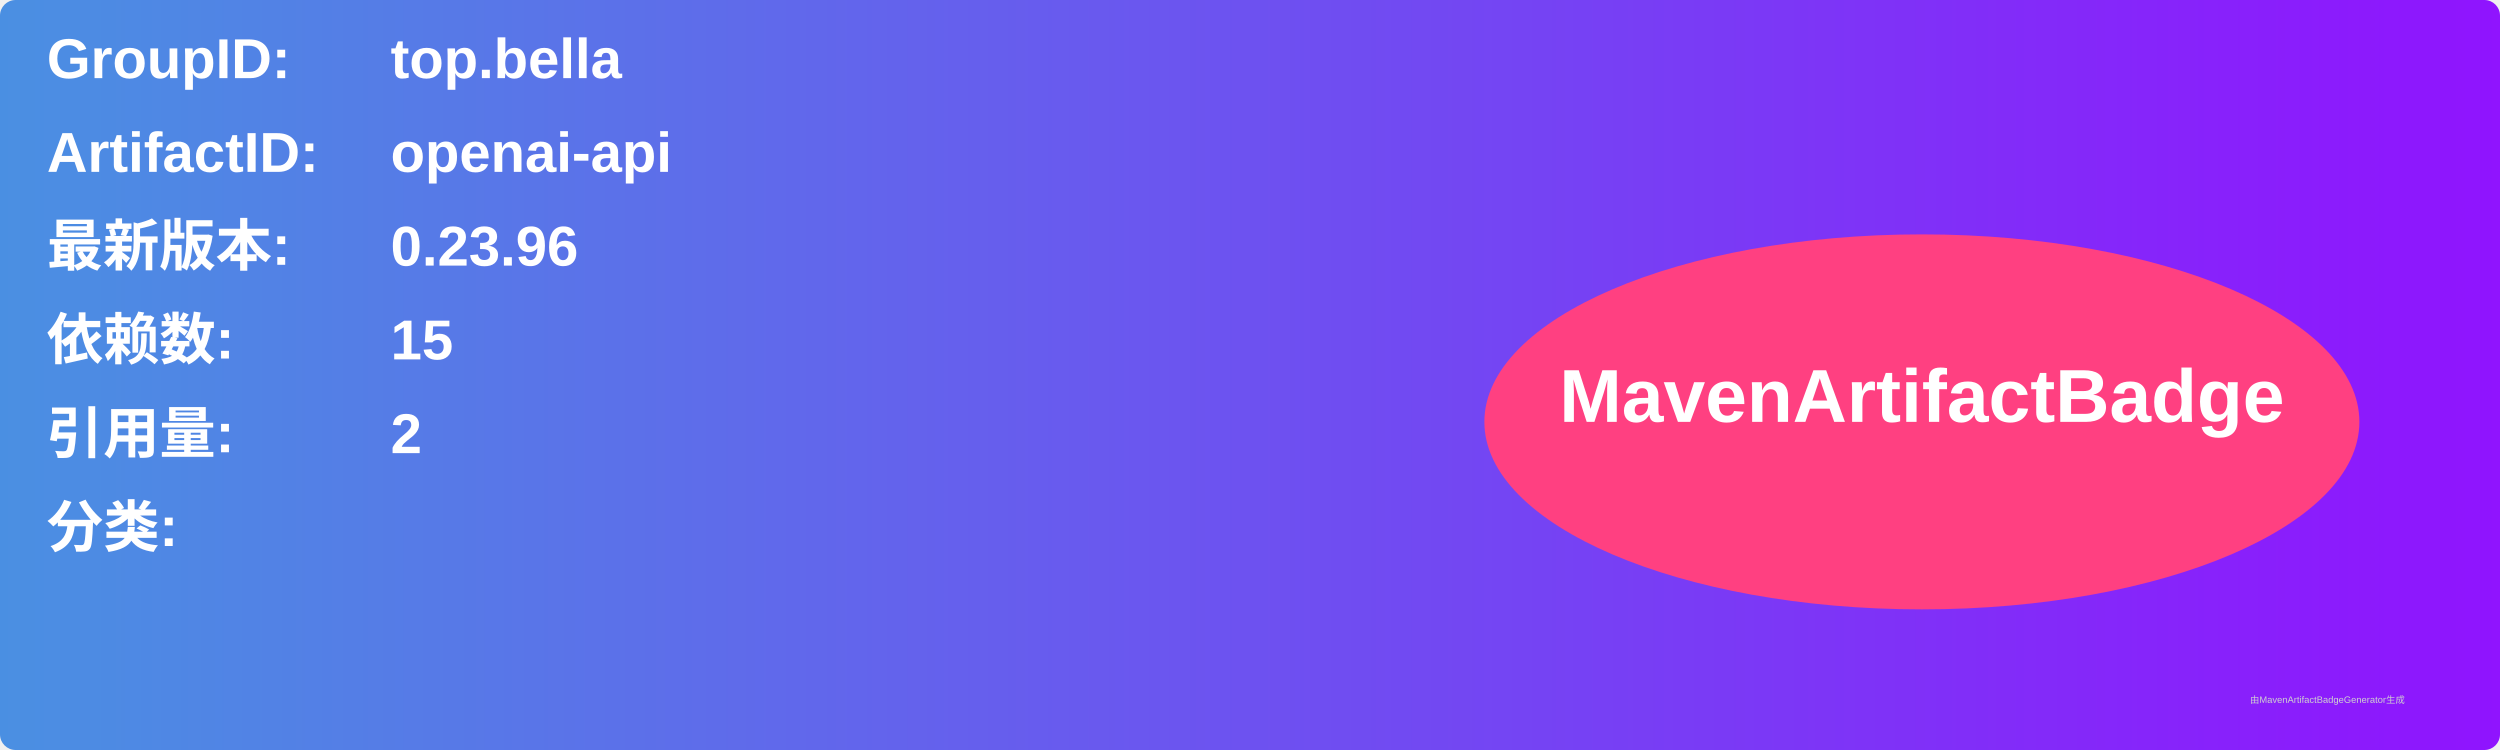
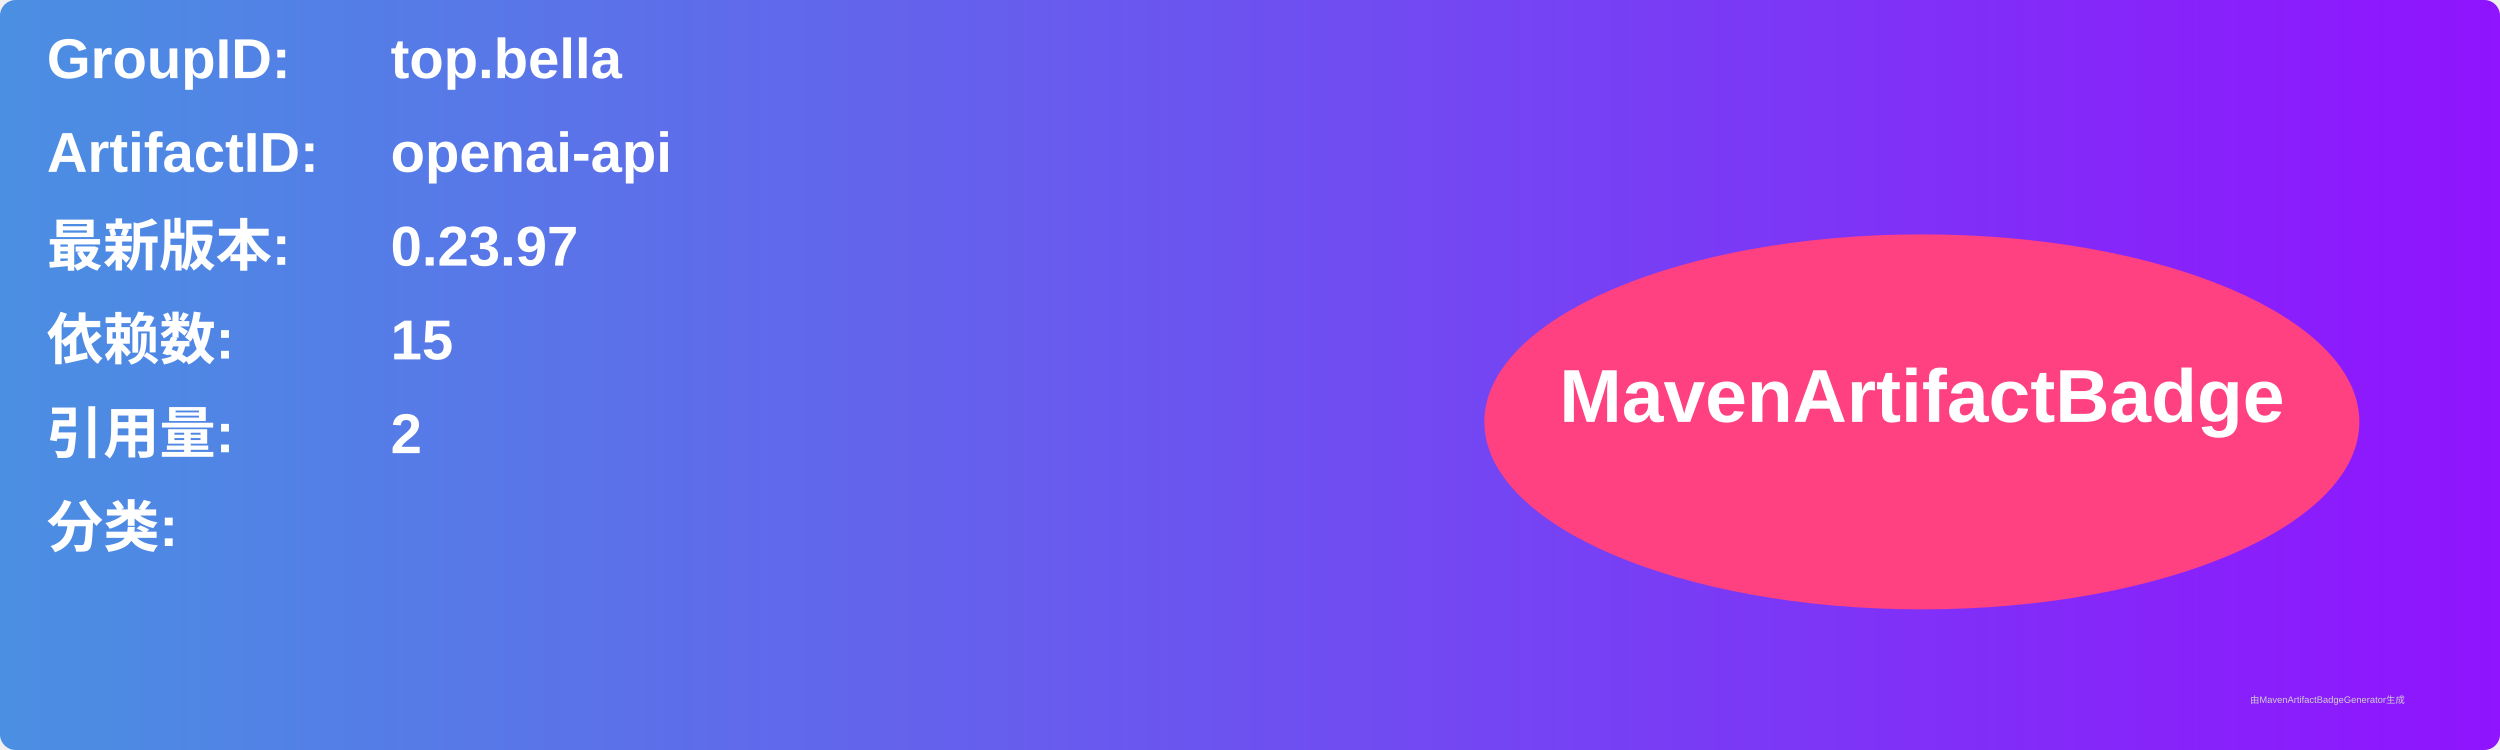
<svg xmlns="http://www.w3.org/2000/svg" width="800" height="240" viewBox="0 0 800 240">
  <linearGradient id="grad" x1="0%" y1="0%" x2="100%" y2="0%">
    <stop offset="0%" stop-color="#4a90e2" />
    <stop offset="100%" stop-color="#9013fe" />
  </linearGradient>
  <rect width="100%" height="100%" rx="5" ry="5" fill="url(#grad)" />
  <g transform="translate(15, 15)">
    <text x="0" y="10" font-family="Arial" font-size="18" fill="white" font-weight="bold" width="260">GroupID:</text>
    <text x="110" y="10" font-family="Arial" font-size="18" fill="white" font-weight="bold" width="460">top.bella</text>
    <text x="0" y="40" font-family="Arial" font-size="18" fill="white" font-weight="bold" width="260">ArtifactID:</text>
    <text x="110" y="40" font-family="Arial" font-size="18" fill="white" font-weight="bold" width="460">openai-api</text>
    <text x="0" y="70" font-family="Arial" font-size="18" fill="white" font-weight="bold">最新版本:</text>
    <text x="110" y="70" font-family="Arial" font-size="18" fill="white" font-weight="bold">
-       <tspan font-weight="bold">0.23.96</tspan>
+       <tspan font-weight="bold">0.23.97</tspan>
    </text>
    <text x="0" y="100" font-family="Arial" font-size="18" fill="white" font-weight="bold">依赖数: </text>
    <text x="110" y="100" font-family="Arial" font-size="18" fill="white">
      <tspan font-weight="bold">15</tspan>
    </text>
    <text x="0" y="130" font-family="Arial" font-size="18" fill="white" font-weight="bold">引用量: </text>
    <text x="110" y="130" font-family="Arial" font-size="18" fill="white">
      <tspan font-weight="bold">2</tspan>
    </text>
    <text x="0" y="160" font-family="Arial" font-size="18" fill="white" font-weight="bold">分类:</text>
    <text x="10" y="190" font-family="Arial" font-size="10" fill="white">
      <tspan font-weight="bold" />
    </text>
    <ellipse cx="600" cy="120" rx="140" ry="60" fill="#ff4081" />
    <text x="600" y="120" text-anchor="middle" font-family="Arial" font-size="24" fill="white" font-weight="bold">MavenArtifactBadge</text>
  </g>
  <text x="720" y="225" font-family="Arial" font-size="3" fill="#d0d0d0">由MavenArtifactBadgeGenerator生成</text>
</svg>
